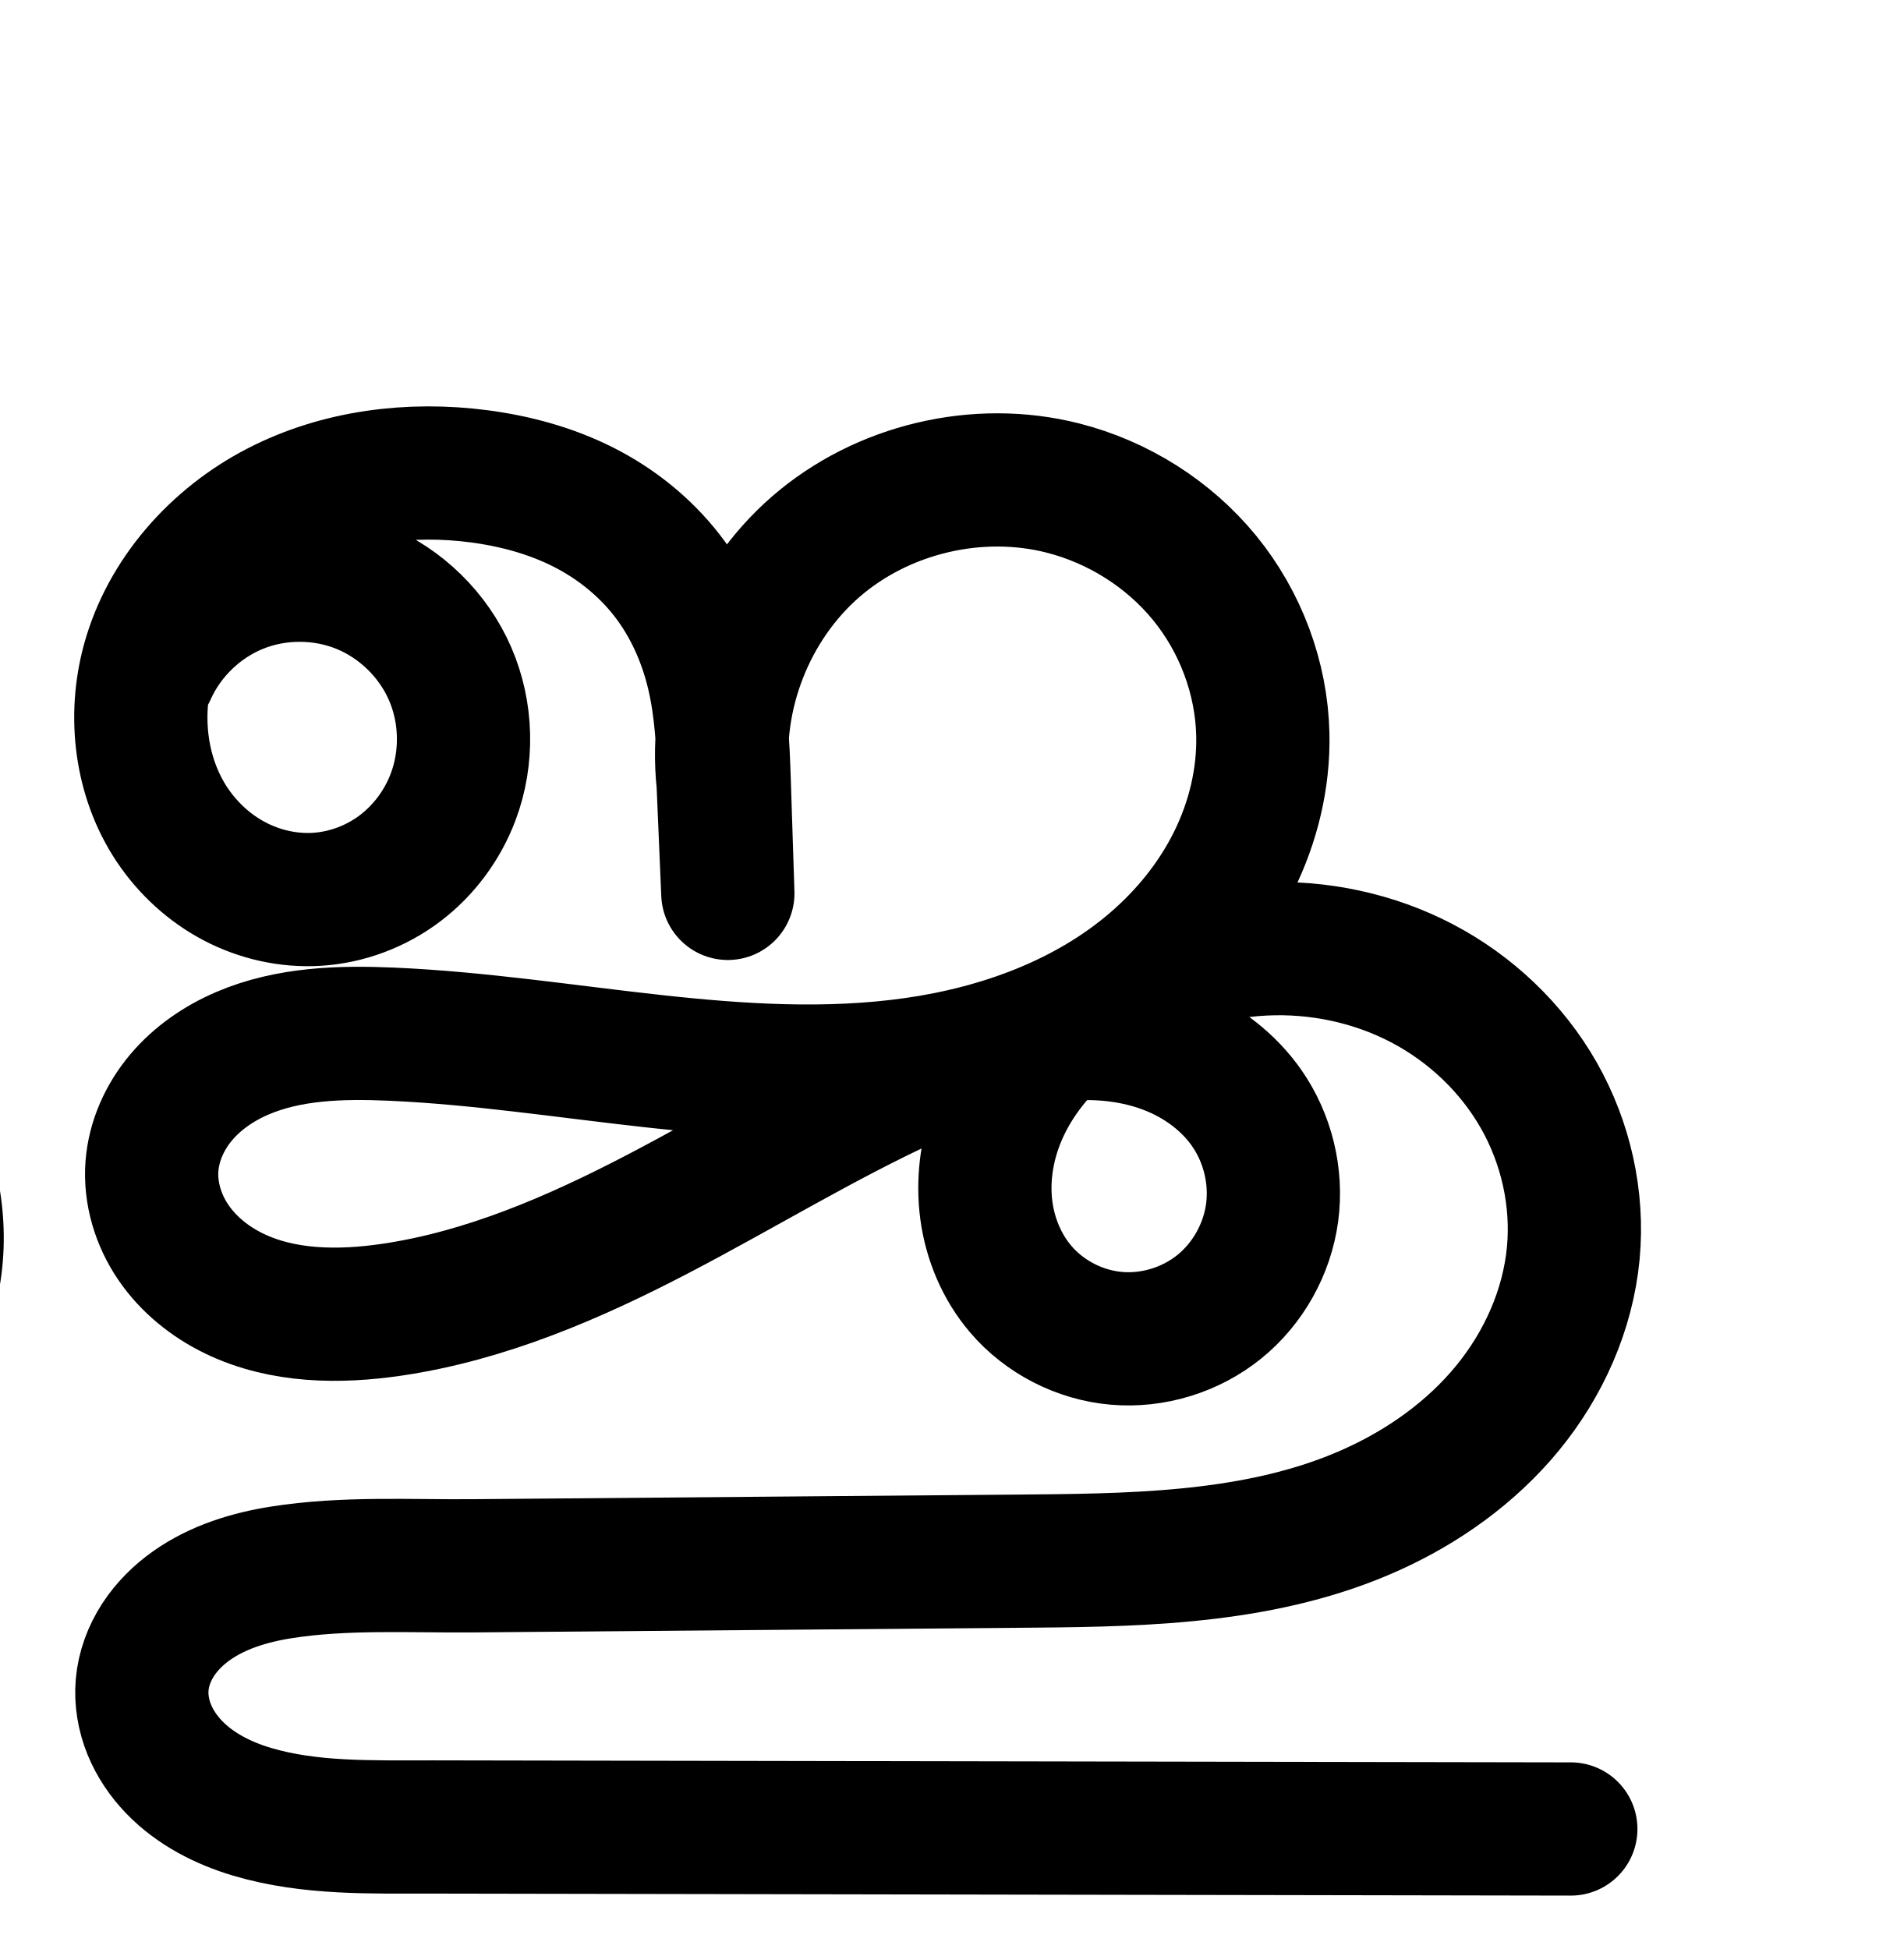
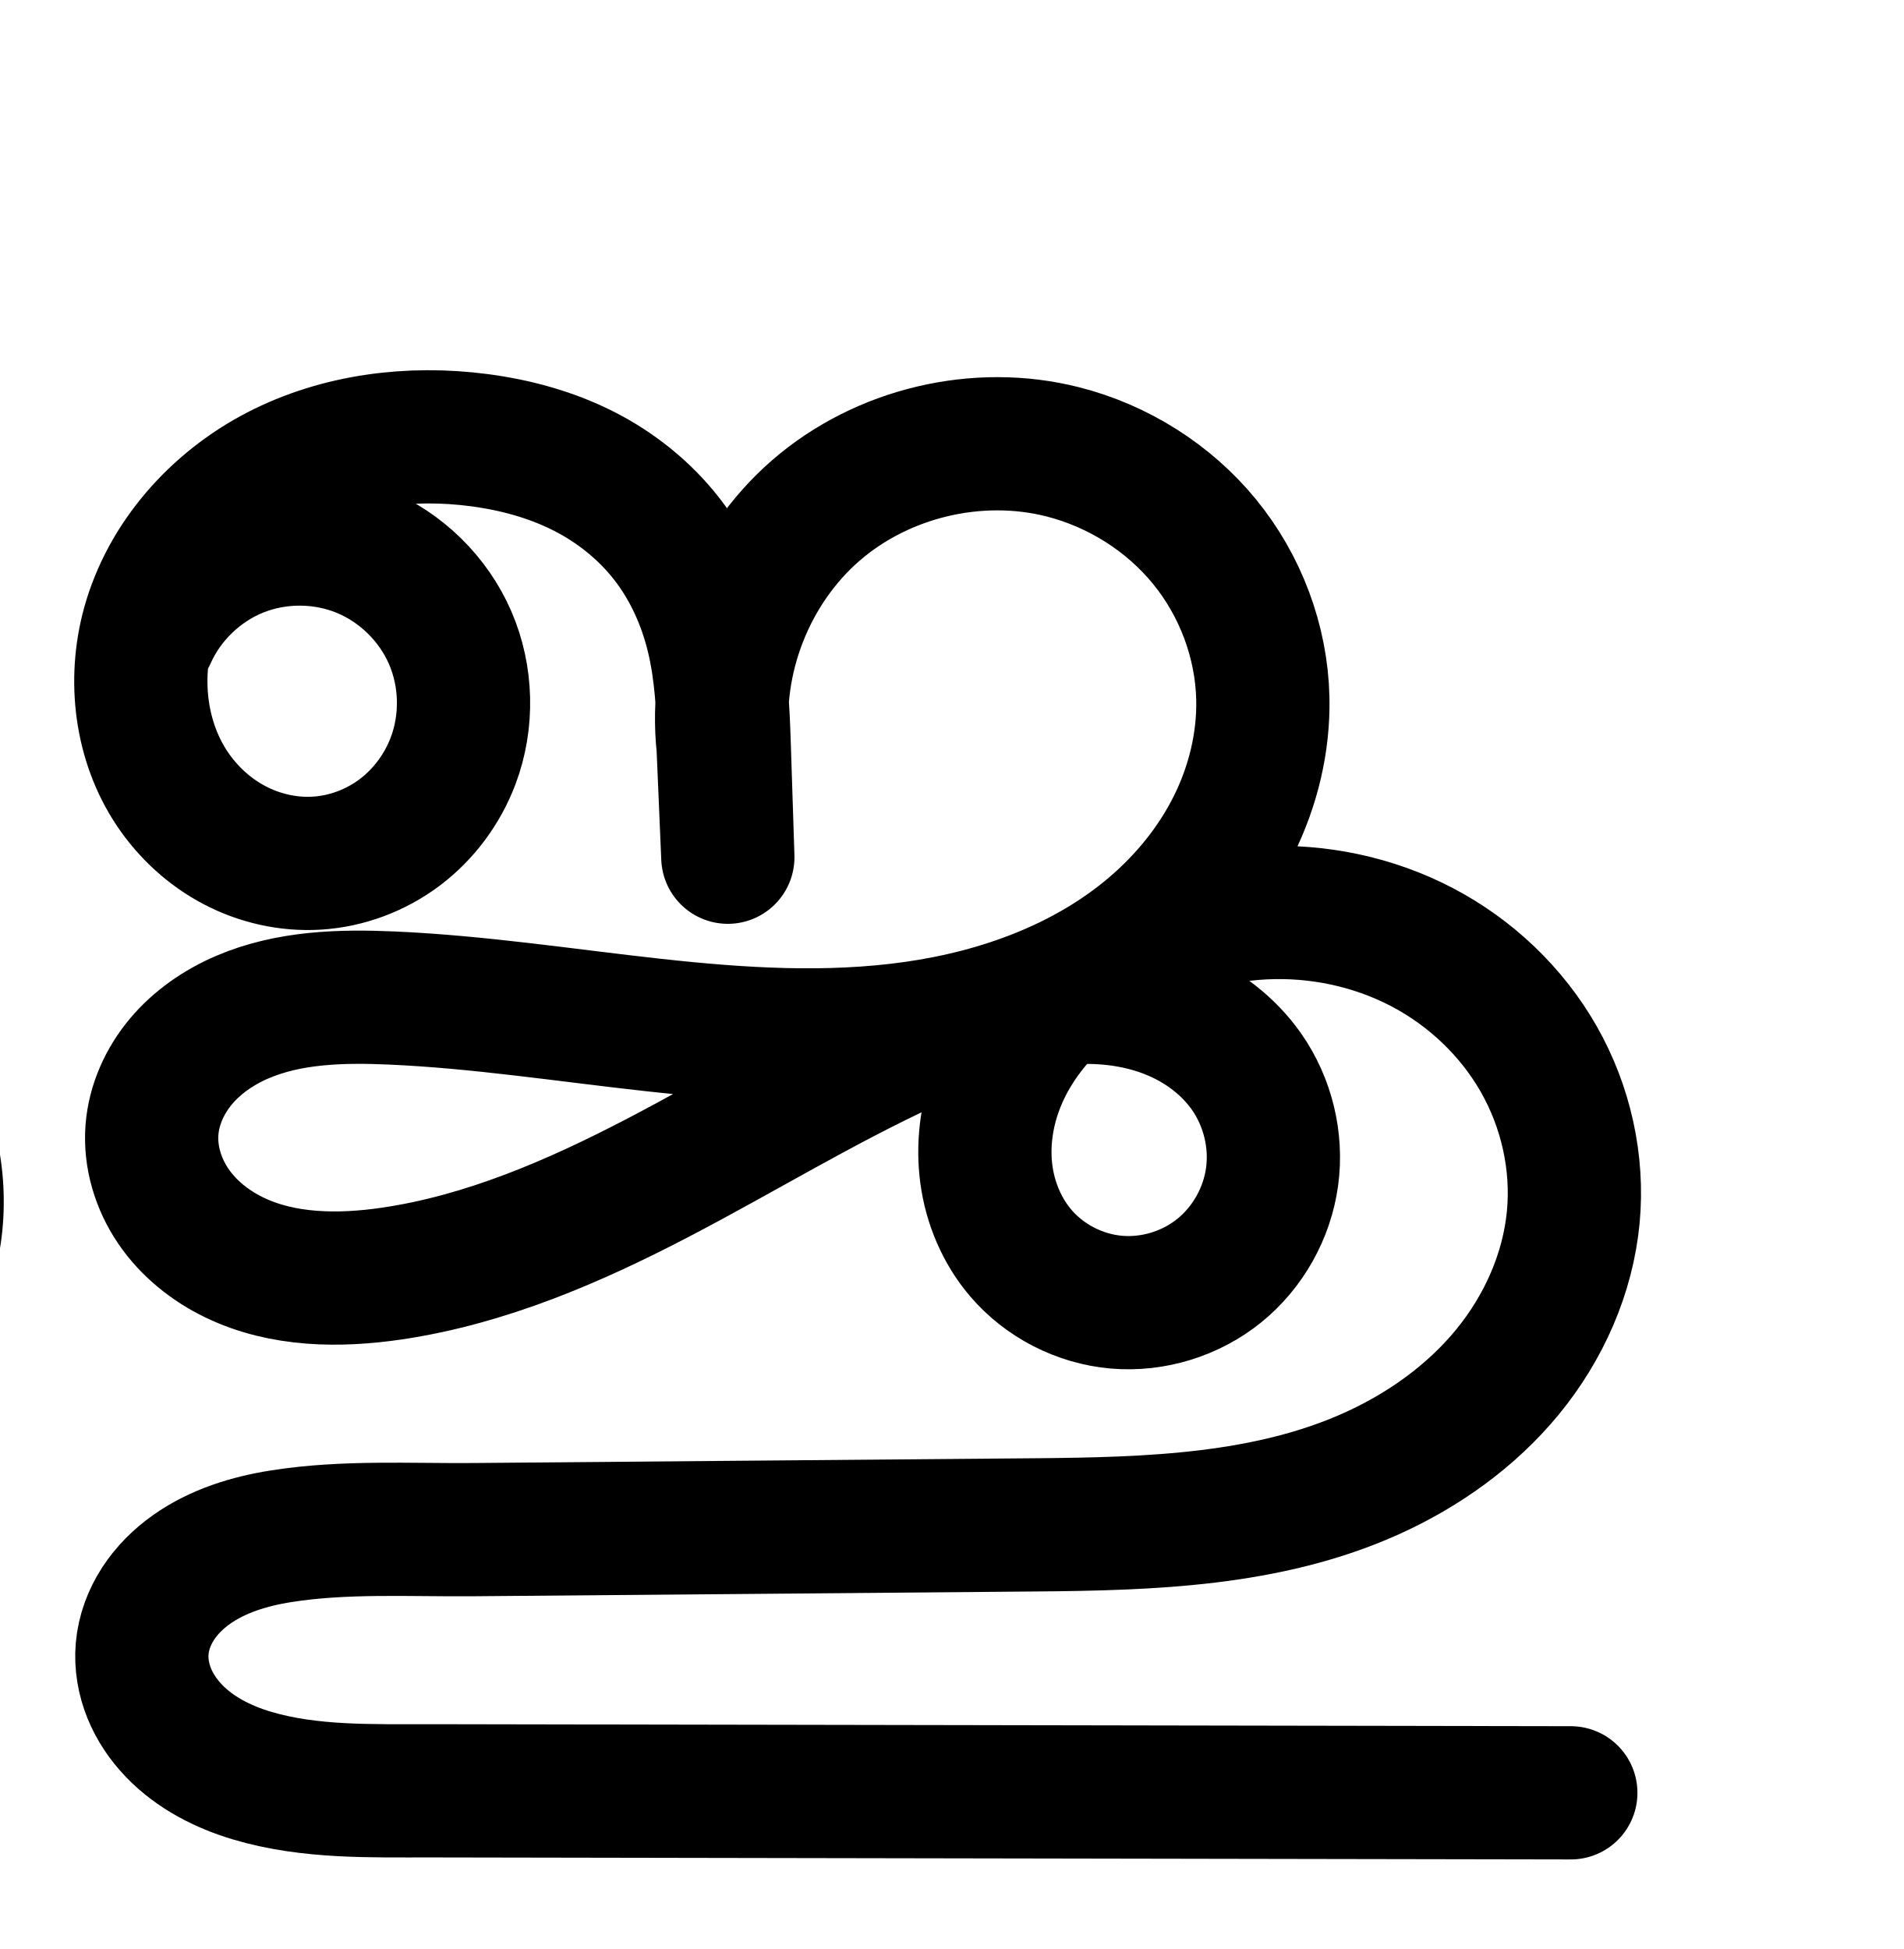
<svg xmlns="http://www.w3.org/2000/svg" width="2000" height="2048" id="svg2992" version="1.1">
  <defs id="defs5498">
    </defs>
  <g id="layer1" transform="translate(0,1048)">
-     <g id="layer1-3" transform="translate(483.4018,-1318.282)">
+     <g id="layer1-3" transform="translate(483.4018,-1356.282)">
      <path style="fill:none;fill-rule:evenodd;stroke:#000000;stroke-width:140;stroke-linecap:round;stroke-linejoin:round;stroke-miterlimit:4;stroke-dasharray:none;stroke-opacity:1" d="m -325.956,976.662 c 18.04,-40.43 52.281,-73.354 93.388,-89.795 41.106,-16.441 88.608,-16.21 129.553,0.628 40.945,16.839 74.866,50.093 92.513,90.696 17.647,40.603 18.82,88.091 3.197,129.515 -11.147,29.557 -30.641,55.968 -55.832,75.027 -25.191,19.059 -56.021,30.658 -87.553,32.552 -29.729,1.786 -59.84,-5.027 -86.212,-18.864 -26.373,-13.837 -48.981,-34.604 -65.551,-59.351 -33.14,-49.494 -40.903,-113.992 -25.111,-171.424 19.226,-69.917 71.668,-128.487 136.082,-161.787 64.413,-33.301 139.737,-42.511 211.629,-33.046 37.851,4.984 75.236,15.104 109.313,32.317 34.077,17.214 64.608,41.647 88.009,71.813 23.4,30.166 39.357,65.788 48.209,102.925 8.852,37.138 10.598,75.549 11.834,113.707 l 3.805,117.461 -4.929,-115.779 c -10.061,-91.963 27.495,-187.85 97.334,-248.519 69.84,-60.669 170.037,-84.445 259.689,-61.622 57.869,14.732 110.961,48.089 148.753,94.322 37.792,46.234 59.964,105.161 61.258,164.861 0.996,45.948 -10.166,91.9 -30.569,133.082 -20.403,41.182 -49.908,77.626 -84.812,107.525 -69.808,59.798 -159.773,92.55 -250.78,105.458 -182.015,25.817 -365.557,-23.339 -549.218,-31.378 -53.178,-2.327 -108.111,-0.869 -157.009,20.161 -24.449,10.515 -47.016,25.951 -64.155,46.312 -17.139,20.361 -28.647,45.788 -30.636,72.328 -2.107,28.126 6.591,56.615 22.459,79.934 15.867,23.318 38.624,41.57 64.015,53.85 50.782,24.56 110.019,25.177 165.822,16.927 98.357,-14.54 191.134,-54.639 279.295,-100.608 88.161,-45.969 173.109,-98.218 263.456,-139.726 58.748,-26.99 121.21,-49.655 185.86,-49.916 32.325,-0.13 64.874,5.485 94.503,18.409 29.63,12.924 56.252,33.335 74.757,59.84 22.134,31.703 31.953,71.817 26.761,110.131 -5.192,38.315 -25.388,74.43 -55.443,98.754 -30.055,24.324 -69.672,36.554 -108.191,33.199 -38.519,-3.354 -75.491,-22.303 -100.55,-51.748 -19.709,-23.157 -31.963,-52.329 -36.025,-82.466 -4.062,-30.136 -0.072,-61.162 10.223,-89.775 20.59,-57.226 65.586,-103.375 117.685,-134.752 49.24,-29.655 105.708,-47.467 163.118,-50.335 57.409,-2.868 115.643,9.331 166.578,35.971 50.934,26.641 94.359,67.765 122.791,117.721 28.432,49.957 41.628,108.628 36.248,165.857 -5.607,59.65 -31.177,116.728 -69.209,163.022 -38.032,46.294 -88.133,81.967 -142.752,106.59 -109.238,49.247 -232.764,52.907 -352.585,53.926 l -590.656,5.022 c -67.542,0.574 -135.621,-3.595 -202.337,6.947 -33.358,5.271 -66.595,15.395 -94.171,34.891 -13.788,9.748 -26.023,21.827 -35.213,35.993 -9.191,14.166 -15.278,30.459 -16.722,47.283 -1.361,15.859 1.421,31.978 7.388,46.734 5.968,14.757 15.072,28.167 26.108,39.638 22.071,22.942 51.422,37.903 81.935,46.983 61.026,18.16 126.008,15.867 189.679,15.979 l 1195.938,2.108" id="path4140-7-4-0" />
      <path style="color:#000000;font-style:normal;font-variant:normal;font-weight:normal;font-stretch:normal;font-size:medium;line-height:normal;font-family:sans-serif;text-indent:0;text-align:start;text-decoration:none;text-decoration-line:none;text-decoration-style:solid;text-decoration-color:#000000;letter-spacing:normal;word-spacing:normal;text-transform:none;direction:ltr;block-progression:tb;writing-mode:lr-tb;baseline-shift:baseline;text-anchor:start;white-space:normal;clip-rule:nonzero;display:inline;overflow:visible;visibility:visible;opacity:1;isolation:auto;mix-blend-mode:normal;color-interpolation:sRGB;color-interpolation-filters:linearRGB;solid-color:#000000;solid-opacity:1;fill:#000000;fill-opacity:1;fill-rule:evenodd;stroke:none;stroke-width:140;stroke-linecap:round;stroke-linejoin:round;stroke-miterlimit:4;stroke-dasharray:none;stroke-dashoffset:0;stroke-opacity:1;color-rendering:auto;image-rendering:auto;shape-rendering:auto;text-rendering:auto;enable-background:accumulate" d="m 1996.234,700.664 c -78.696,1.306 -156.043,27.596 -219.885,73.66 -72.516,52.323 -128.425,133.943 -135.668,232.846 -9.285,79.899 22.042,155.603 74.697,209.191 52.762,53.697 133.077,86.914 216.709,68.211 175.861,-32.61 248.546,-257.888 130.01,-389.576 -17.833,-22.589 -38.874,-40.595 -61.902,-54.26 6.506,-0.111 12.955,0.04 19.297,0.518 a 70.007,70.007 0 0 0 6.113,0.191 c 97.576,-1.191 198.903,61.898 216.656,153.676 a 70.007,70.007 0 0 0 0.178,0.889 c 4.001,19.339 6.382,39.709 8.021,60.83 -2.058,54.429 4.303,105.682 5.793,149.172 0.168,3.6 0.278,7.131 0.475,10.762 a 70.007,70.007 0 0 0 139.885,-5.107 c -0.328,-17.254 -0.965,-33.736 -1.643,-49.852 -0.533,-26.327 -0.947,-53.736 -2.312,-82.061 0.168,-49.52 5.664,-91.802 28.711,-125.697 a 70.007,70.007 0 0 0 2.988,-4.801 c 61.9,-109.035 242.722,-132.218 330.496,-43.295 a 70.007,70.007 0 0 0 2.887,2.762 c 79.19,71.559 76.825,215.945 2.102,293.162 a 70.007,70.007 0 0 0 -1.863,2.002 c -16.553,18.501 -34.981,34.53 -54.887,48.43 -10.39,5.845 -20.517,12.164 -30.361,18.953 -111.308,61.704 -259.547,67.16 -398.602,50.397 a 70.007,70.007 0 0 0 -3.166,-0.309 c -129.882,-9.699 -279.67,-53.099 -440.775,-18.645 -61.481,12.511 -113.221,49.6 -146.486,101.006 -33.293,51.449 -45.731,124.789 -12.525,189.408 35.892,71.024 103.688,110.176 168.793,124.312 65.219,14.162 130.67,8.264 187.195,-5.613 l -2.482,0.562 c 198.844,-41.216 351.373,-155.913 504.34,-229.106 -4.55,33.966 -2.226,68.621 6.543,101.641 18.413,69.337 70.985,135.55 151.162,157.385 161.652,51.976 323.133,-107.184 276.119,-269.656 -13.508,-54.116 -45.852,-96.974 -85.805,-127.084 75.942,-7.936 154.565,13.128 205.152,67.33 a 70.007,70.007 0 0 0 2.584,2.627 c 75.937,73.229 79.022,212.936 8.652,291.961 a 70.007,70.007 0 0 0 -1.824,2.135 c -89.271,108.733 -250.276,134.833 -407.324,134.543 a 70.007,70.007 0 0 0 -0.973,0 c -262.455,3.165 -525.76,3.112 -789.531,7.861 a 70.007,70.007 0 0 0 -0.715,0.016 c -50.083,1.414 -105.393,12.963 -155.607,43.121 -50.215,30.158 -96.41,88.467 -96.443,161.412 a 70.007,70.007 0 0 0 0.27,6.16 c 6.678,75.976 58.723,132.437 113.203,161.059 54.48,28.621 113.311,38.162 164.93,39 a 70.007,70.007 0 0 0 0.627,0.01 c 431.012,3.131 861.755,1.936 1292.051,3.332 a 70.007,70.007 0 1 0 0.453,-139.998 c -430.688,-1.398 -861.073,-0.208 -1290.978,-3.328 -33.824,-0.567 -75.284,-8.929 -101.971,-22.949 -25.556,-13.426 -35.72,-24.156 -38.44,-46.406 0.719,-17.9 7.534,-25.75 28.379,-38.27 22.061,-13.25 58.673,-22.355 87.359,-23.186 261.874,-4.708 524.703,-4.663 788.102,-7.84 l -0.973,0 c 171.046,0.315 381.756,-24.067 514.441,-184.139 121.264,-136.78 117.446,-353.154 -13.922,-482.648 -69.184,-74.127 -162.252,-112.156 -257.172,-117.201 58.74,-130.65 37.069,-293.361 -75.768,-395.324 l 2.887,2.762 c -147.687,-149.62 -405.572,-126.966 -528.879,37.426 -68.352,-92.833 -185.275,-144.077 -298.861,-143.559 -10.177,-0.675 -20.358,-0.983 -30.516,-0.814 z m -120.557,250.367 c 30.055,-1.104 59.886,8.858 77.369,31.637 a 70.007,70.007 0 0 0 4.195,4.969 c 43.732,47.175 12.098,148.238 -51.379,159.471 a 70.007,70.007 0 0 0 -3.664,0.75 c -31.916,7.425 -61.758,-3.97 -86.959,-29.617 -25.201,-25.647 -39.475,-63.737 -35.439,-95.855 a 70.007,70.007 0 0 0 0.391,-4.045 c 0.082,-1.224 0.245,-2.418 0.353,-3.633 a 70.007,70.007 0 0 0 3.871,-8.262 c 13.609,-34.282 52.62,-53.994 91.262,-55.414 z m 503.858,16.611 0.18,0.891 c -0.033,-0.171 -0.078,-0.335 -0.111,-0.506 -0.027,-0.129 -0.042,-0.255 -0.068,-0.385 z m 482.777,329.596 -1.865,2.002 c 0.202,-0.208 0.385,-0.43 0.586,-0.639 0.42,-0.466 0.86,-0.895 1.279,-1.363 z m -250.397,4.338 c -0.135,0.038 -0.267,0.079 -0.402,0.117 -0.067,0.019 -0.135,0.035 -0.201,0.055 l 0.604,-0.172 z m 92.746,128.494 c 21.082,0.63 42.246,4.426 60.166,11.574 34.126,13.612 54.685,33.23 62.44,65.672 a 70.007,70.007 0 0 0 0.99,3.697 c 15.298,51.392 -48.419,114.969 -99.582,97.805 a 70.007,70.007 0 0 0 -4.551,-1.357 c -28.694,-7.505 -44.995,-27.386 -53.25,-58.471 -8.255,-31.084 -2.259,-69.112 14.492,-92.762 a 70.007,70.007 0 0 0 1.953,-2.91 c 5.209,-8.195 11.035,-15.928 17.342,-23.248 z m -754.227,0.727 c 94.075,-0.167 197.421,21.626 308.719,30.055 1.677,0.2 3.414,0.353 5.098,0.549 -89.848,49.642 -176.252,94.888 -267.986,113.902 a 70.007,70.007 0 0 0 -2.48,0.562 c -39.695,9.745 -87.511,12.709 -124.109,4.762 -36.599,-7.947 -59.04,-21.77 -73.627,-50.772 a 70.007,70.007 0 0 0 -0.334,-0.654 c -8.87,-17.185 -6.723,-30.499 5.524,-49.424 12.246,-18.925 36.943,-35.873 57.025,-39.92 a 70.007,70.007 0 0 0 0.867,-0.182 c 29.364,-6.306 59.816,-8.823 91.305,-8.879 z" id="path4140-7-4-0-1" />
      <path style="fill:none;fill-rule:evenodd;stroke:#000000;stroke-width:70;stroke-linecap:round;stroke-linejoin:round;stroke-miterlimit:4;stroke-dasharray:none;stroke-opacity:1" d="m -2135.328,968.712 c 19.488,-43.643 56.462,-79.179 100.844,-96.921 44.382,-17.742 95.663,-17.487 139.867,0.694 44.203,18.182 80.823,54.083 99.876,97.918 19.054,43.834 20.324,95.101 3.464,139.826 -12.032,31.917 -33.078,60.439 -60.278,81.021 -27.2,20.582 -60.489,33.109 -94.537,35.155 -32.103,1.929 -64.618,-5.43 -93.096,-20.374 -28.477,-14.944 -52.889,-37.372 -70.779,-64.097 -35.781,-53.45 -44.154,-123.099 -27.098,-185.117 20.762,-75.493 77.378,-138.738 146.924,-174.704 69.546,-35.966 150.878,-45.922 228.503,-35.699 40.873,5.383 81.24,16.315 118.035,34.908 36.795,18.593 69.759,44.982 95.023,77.559 25.264,32.577 42.49,71.044 52.047,111.146 9.556,40.103 11.441,81.58 12.775,122.784 l 4.108,126.848 -5.322,-125.031 c -10.885,-99.303 29.654,-202.855 105.064,-268.375 75.41,-65.52 183.609,-91.199 280.419,-66.551 62.489,15.91 119.818,51.934 160.623,101.864 40.805,49.929 64.74,113.565 66.128,178.032 1.069,49.61 -10.988,99.222 -33.021,143.683 -22.033,44.462 -53.891,83.808 -91.577,116.088 -75.372,64.561 -172.504,99.924 -270.762,113.866 -196.517,27.886 -394.69,-25.16 -592.986,-33.802 -57.417,-2.502 -116.727,-0.917 -169.52,21.796 -26.396,11.356 -50.761,28.024 -69.266,50.007 -18.505,21.984 -30.933,49.436 -33.085,78.091 -2.281,30.371 7.105,61.137 24.234,86.321 17.129,25.184 41.698,44.899 69.115,58.164 54.833,26.53 118.803,27.198 179.059,18.27 106.192,-15.735 206.329,-59.124 301.496,-108.799 95.167,-49.675 186.895,-106.087 284.519,-150.741 63.42,-29.009 130.848,-53.28 200.587,-53.504 34.87,-0.112 69.972,5.939 101.957,19.826 31.985,13.887 60.762,35.797 80.884,64.276 24.236,34.303 35.155,77.823 29.71,119.469 -5.446,41.646 -27.261,80.979 -59.881,107.437 -32.62,26.458 -75.72,39.696 -117.543,35.838 -41.823,-3.858 -81.861,-24.834 -108.634,-57.196 -20.801,-25.144 -33.504,-56.623 -37.487,-89.011 -3.984,-32.389 0.593,-65.614 11.752,-96.279 22.319,-61.331 70.034,-110.954 124.942,-146.235 53.931,-34.654 115.978,-57.067 179.836,-62.692 63.858,-5.625 129.424,5.785 186.683,34.611 57.259,28.826 105.87,75.236 135.427,132.121 29.556,56.885 39.55,124.087 25.747,186.689 -13.108,59.453 -47.026,113.314 -91.523,154.863 -44.498,41.55 -99.213,71.243 -156.791,91.024 -115.155,39.563 -239.475,40.47 -361.232,41.506 l -637.738,5.423 c -72.927,0.62 -146.435,-3.878 -218.469,7.511 -36.017,5.695 -71.903,16.63 -101.676,37.683 -14.886,10.527 -28.096,23.57 -38.019,38.866 -9.923,15.296 -16.495,32.888 -18.055,51.053 -1.471,17.124 1.532,34.528 7.975,50.463 6.442,15.934 16.271,30.415 28.186,42.803 23.829,24.775 55.518,40.933 88.464,50.741 65.892,19.616 136.056,17.142 204.806,17.263 l 1291.268,2.277" id="path4140-7-4-0-6" />
-       <path style="color:#000000;font-style:normal;font-variant:normal;font-weight:normal;font-stretch:normal;font-size:medium;line-height:normal;font-family:sans-serif;text-indent:0;text-align:start;text-decoration:none;text-decoration-line:none;text-decoration-style:solid;text-decoration-color:#000000;letter-spacing:normal;word-spacing:normal;text-transform:none;direction:ltr;block-progression:tb;writing-mode:lr-tb;baseline-shift:baseline;text-anchor:start;white-space:normal;clip-rule:nonzero;display:inline;overflow:visible;visibility:visible;opacity:1;isolation:auto;mix-blend-mode:normal;color-interpolation:sRGB;color-interpolation-filters:linearRGB;solid-color:#000000;solid-opacity:1;fill:#000000;fill-opacity:1;fill-rule:evenodd;stroke:none;stroke-width:70;stroke-linecap:round;stroke-linejoin:round;stroke-miterlimit:4;stroke-dasharray:none;stroke-dashoffset:0;stroke-opacity:1;color-rendering:auto;image-rendering:auto;shape-rendering:auto;text-rendering:auto;enable-background:accumulate" d="M -576.139 2160.631 C -639.911 2160.793 -704.077 2174.153 -761.898 2204.055 C -839.431 2244.151 -902.742 2314.207 -926.492 2400.566 C -946.102 2471.869 -936.927 2551.401 -894.732 2614.434 C -873.69 2645.867 -845.08 2672.237 -811.131 2690.053 C -777.133 2707.894 -738.508 2716.706 -699.674 2714.373 C -658.451 2711.896 -618.823 2696.942 -586.115 2672.191 C -553.437 2647.463 -528.563 2613.689 -514.207 2575.606 C -494.029 2522.078 -495.52 2461.945 -518.324 2409.482 C -541.128 2357.019 -584.08 2314.909 -636.984 2293.148 C -673.194 2278.254 -712.798 2273.427 -751.219 2278.664 C -744.244 2274.197 -737.084 2270.028 -729.744 2266.232 C -667.747 2234.171 -593.458 2224.719 -521.887 2234.144 C -484.139 2239.115 -447.595 2249.153 -415.068 2265.59 C -382.661 2281.965 -353.756 2305.2 -331.918 2333.359 C -310.109 2361.482 -294.788 2395.384 -286.26 2431.17 C -281.176 2452.505 -278.548 2475.106 -276.869 2498.453 C -277.692 2515.338 -277.357 2532.306 -275.617 2549.234 L -270.299 2674.178 A 35.004 35.004 0 0 0 -200.348 2671.557 L -204.457 2544.709 C -204.949 2529.517 -205.665 2513.929 -206.686 2498.195 C -201.821 2425.328 -167.472 2353.35 -112.633 2305.703 C -46.317 2248.085 51.061 2224.973 136.195 2246.648 C 191.402 2260.704 242.493 2292.865 278.354 2336.744 C 314.181 2380.583 335.377 2437.075 336.59 2493.381 C 337.525 2536.822 326.89 2581.037 307.201 2620.769 C 287.481 2660.565 258.633 2696.337 224.217 2725.816 C 155.332 2784.82 64.589 2818.374 -28.695 2831.611 C -215.858 2858.17 -411.733 2806.366 -615.24 2797.496 C -674.347 2794.92 -739.124 2795.868 -800.115 2822.107 C -830.75 2835.287 -859.687 2854.832 -882.326 2881.727 C -905.105 2908.786 -920.756 2942.71 -923.537 2979.734 C -926.487 3019.017 -914.581 3057.133 -893.342 3088.361 C -872.237 3119.391 -842.805 3142.732 -810.529 3158.348 C -746.297 3189.425 -675.157 3189.226 -611.098 3179.734 C -498.833 3163.1 -395.219 3117.807 -298.535 3067.34 C -201.911 3016.904 -110.679 2960.866 -15.654 2917.4 C 7.458 2906.829 30.746 2897.133 54.082 2889.133 C 48.057 2900.435 42.707 2912.187 38.242 2924.457 C 25.356 2959.867 19.907 2998.488 24.641 3036.979 C 29.389 3075.588 44.413 3113.221 69.898 3144.027 C 102.861 3183.871 150.942 3209.029 202.285 3213.766 C 253.591 3218.499 305.194 3202.62 345.092 3170.258 C 384.962 3137.919 410.993 3090.931 417.629 3040.178 C 424.261 2989.459 411.229 2937.624 381.801 2895.973 C 357.486 2861.56 323.557 2835.978 286.27 2819.789 C 271.349 2813.311 255.985 2808.418 240.426 2804.811 C 283.505 2781.603 330.89 2766.601 378.98 2762.365 C 436.632 2757.287 495.866 2767.704 546.854 2793.373 C 597.742 2818.992 641.053 2860.505 666.961 2910.369 C 692.806 2960.111 701.492 3019.395 689.588 3073.385 C 678.256 3124.781 648.31 3172.896 608.355 3210.203 C 568.239 3247.662 517.923 3275.209 464.08 3293.707 C 356.091 3330.808 235.707 3332.279 113.922 3333.314 L -523.816 3338.738 C -595.104 3339.345 -670.386 3334.493 -747.453 3346.678 C -786.755 3352.892 -827.938 3364.946 -863.871 3390.356 C -881.916 3403.116 -898.348 3419.178 -911.045 3438.75 C -923.795 3458.405 -932.495 3481.26 -934.607 3505.856 C -936.599 3529.041 -932.556 3551.791 -924.211 3572.432 C -915.894 3593.003 -903.498 3611.101 -888.803 3626.379 C -859.497 3656.848 -822.236 3675.346 -785.098 3686.402 C -711.922 3708.186 -638.235 3704.999 -570.367 3705.119 L 720.9 3707.396 A 35.004 35.004 0 1 0 721.023 3637.396 L -570.244 3635.119 C -639.875 3634.996 -706.517 3636.76 -765.125 3619.312 C -793.878 3610.753 -819.999 3596.934 -838.352 3577.854 C -847.486 3568.357 -854.747 3557.491 -859.314 3546.193 C -863.854 3534.966 -865.815 3522.909 -864.865 3511.846 C -863.857 3500.11 -859.413 3487.782 -852.318 3476.846 C -845.17 3465.826 -835.183 3455.801 -823.455 3447.508 C -799.842 3430.81 -769.254 3420.994 -736.521 3415.818 C -669.519 3405.225 -597.787 3409.37 -523.221 3408.736 L 114.518 3403.312 C 236.246 3402.277 364.504 3401.932 486.824 3359.908 C 548.136 3338.844 607.25 3307.006 656.129 3261.365 C 705.17 3215.573 743.061 3155.966 757.945 3088.457 C 773.647 3017.243 762.344 2942.124 729.076 2878.096 C 695.872 2814.189 641.96 2762.882 578.33 2730.85 C 514.799 2698.867 442.903 2686.463 372.838 2692.635 C 363.09 2693.493 353.413 2694.787 343.787 2696.34 C 353.416 2682.135 362.246 2667.342 369.922 2651.852 C 394.298 2602.66 407.776 2547.652 406.574 2491.873 C 405.01 2419.244 378.337 2348.467 332.555 2292.447 C 286.805 2236.468 223.238 2196.578 153.467 2178.814 C 44.982 2151.194 -74.038 2179.439 -158.543 2252.861 C -191.626 2281.606 -218.486 2316.608 -238.322 2355.176 C -248.415 2332.347 -261.058 2310.508 -276.604 2290.463 C -305.293 2253.468 -342.315 2223.923 -383.498 2203.113 C -424.561 2182.364 -468.751 2170.538 -512.748 2164.744 C -533.668 2161.989 -554.881 2160.577 -576.139 2160.631 z M -720.34 2346.783 C -700.843 2346.88 -681.364 2350.583 -663.613 2357.885 C -628.111 2372.488 -597.825 2402.181 -582.521 2437.387 C -567.218 2472.593 -566.168 2514.993 -579.709 2550.914 C -589.416 2576.665 -606.635 2599.935 -628.355 2616.371 C -650.046 2632.785 -676.998 2642.883 -703.871 2644.498 C -729.242 2646.022 -755.647 2640.117 -778.604 2628.07 C -801.61 2615.997 -821.824 2597.511 -836.562 2575.494 C -861.33 2538.496 -870.531 2490.2 -864.125 2444.342 A 35.004 35.004 0 0 0 -859.051 2436.014 C -843.399 2400.961 -812.819 2371.572 -777.174 2357.322 C -759.351 2350.198 -739.837 2346.686 -720.34 2346.783 z M -649.389 2866.635 C -639.121 2866.682 -628.736 2866.974 -618.287 2867.43 C -468.111 2873.975 -313.451 2908.108 -155.275 2909.283 C -214.776 2941.308 -272.566 2974.822 -330.928 3005.285 C -424.577 3054.168 -521.238 3095.655 -621.357 3110.49 C -677.81 3118.855 -734.61 3117.318 -780.043 3095.336 C -802.6 3084.422 -822.308 3068.332 -835.461 3048.994 C -848.479 3029.854 -855.344 3006.439 -853.732 2984.979 C -852.209 2964.693 -843.006 2943.712 -828.773 2926.805 C -814.402 2909.732 -794.609 2895.943 -772.451 2886.41 C -739.005 2872.021 -700.359 2867.172 -659.615 2866.672 C -656.22 2866.63 -652.811 2866.619 -649.389 2866.635 z M 170.486 2867.068 C 201.231 2866.969 231.581 2872.358 258.393 2883.998 C 285.076 2895.583 308.702 2913.823 324.631 2936.367 C 343.675 2963.322 352.48 2998.527 348.221 3031.102 C 343.966 3063.641 326.365 3095.315 300.996 3115.893 C 275.655 3136.447 241.058 3147.044 208.717 3144.061 A 35.004 35.004 0 0 0 208.715 3144.061 C 176.411 3141.08 144.417 3124.288 123.834 3099.408 C 107.717 3079.927 97.336 3054.602 94.117 3028.434 C 90.884 3002.147 94.589 2974.317 104.021 2948.396 C 114.808 2918.756 133.26 2891.632 156.275 2867.721 C 161.015 2867.457 165.759 2867.084 170.486 2867.068 z " transform="translate(-483.4018,270.2819)" id="path4140-7-4-0-6-5" />
+       <path style="color:#000000;font-style:normal;font-variant:normal;font-weight:normal;font-stretch:normal;font-size:medium;line-height:normal;font-family:sans-serif;text-indent:0;text-align:start;text-decoration:none;text-decoration-line:none;text-decoration-style:solid;text-decoration-color:#000000;letter-spacing:normal;word-spacing:normal;text-transform:none;direction:ltr;block-progression:tb;writing-mode:lr-tb;baseline-shift:baseline;text-anchor:start;white-space:normal;clip-rule:nonzero;display:inline;overflow:visible;visibility:visible;opacity:1;isolation:auto;mix-blend-mode:normal;color-interpolation:sRGB;color-interpolation-filters:linearRGB;solid-color:#000000;solid-opacity:1;fill:#000000;fill-opacity:1;fill-rule:evenodd;stroke:none;stroke-width:70;stroke-linecap:round;stroke-linejoin:round;stroke-miterlimit:4;stroke-dasharray:none;stroke-dashoffset:0;stroke-opacity:1;color-rendering:auto;image-rendering:auto;shape-rendering:auto;text-rendering:auto;enable-background:accumulate" d="m -576.139,2160.631 c -63.772,0.162 -127.939,13.522 -185.76,43.424 -77.533,40.096 -140.843,110.152 -164.594,196.512 -19.609,71.302 -10.435,150.835 31.76,213.867 21.042,31.433 49.653,57.804 83.602,75.619 33.998,17.841 72.623,26.654 111.457,24.32 41.223,-2.477 80.85,-17.431 113.559,-42.182 32.678,-24.728 57.552,-58.503 71.908,-96.586 20.178,-53.528 18.687,-113.66 -4.117,-166.123 -22.804,-52.463 -65.756,-94.573 -118.66,-116.334 -36.21,-14.894 -75.813,-19.721 -114.234,-14.484 6.974,-4.468 14.134,-8.636 21.475,-12.432 61.997,-32.062 136.286,-41.513 207.857,-32.088 37.748,4.971 74.291,15.009 106.818,31.445 32.407,16.376 61.312,39.61 83.15,67.77 21.809,28.122 37.13,62.025 45.658,97.811 5.084,21.335 7.711,43.936 9.391,67.283 -0.823,16.885 -0.488,33.853 1.252,50.781 l 5.318,124.943 a 35.004,35.004 0 0 0 69.951,-2.621 l -4.109,-126.848 c -0.492,-15.192 -1.208,-30.78 -2.229,-46.514 4.865,-72.868 39.214,-144.845 94.053,-192.492 66.315,-57.618 163.694,-80.73 248.828,-59.055 55.207,14.056 106.298,46.217 142.158,90.096 35.828,43.839 57.024,100.331 58.236,156.637 0.936,43.441 -9.7,87.657 -29.389,127.389 -19.72,39.795 -48.569,75.568 -82.984,105.047 -68.885,59.004 -159.627,92.558 -252.912,105.795 -187.163,26.558 -383.037,-25.246 -586.545,-34.115 -59.107,-2.576 -123.884,-1.628 -184.875,24.611 -30.634,13.18 -59.571,32.724 -82.211,59.619 -22.778,27.06 -38.43,60.983 -41.211,98.008 -2.95,39.282 8.956,77.399 30.195,108.627 21.105,31.03 50.537,54.37 82.812,69.986 64.232,31.078 135.372,30.878 199.432,21.387 112.264,-16.634 215.879,-61.928 312.562,-112.395 96.624,-50.436 187.856,-106.474 282.881,-149.939 23.112,-10.572 46.4,-20.268 69.736,-28.268 -6.025,11.302 -11.375,23.055 -15.84,35.324 -12.886,35.41 -18.336,74.031 -13.602,112.522 4.749,38.609 19.772,76.243 45.258,107.049 32.962,39.844 81.044,65.002 132.387,69.738 51.306,4.733 102.908,-11.146 142.807,-43.508 39.87,-32.339 65.901,-79.327 72.537,-130.08 6.632,-50.718 -6.4,-102.554 -35.828,-144.205 -24.314,-34.413 -58.244,-59.995 -95.531,-76.184 -14.92,-6.478 -30.284,-11.371 -45.844,-14.979 43.079,-23.207 90.464,-38.209 138.555,-42.445 57.651,-5.078 116.886,5.339 167.873,31.008 50.889,25.619 94.199,67.132 120.107,116.996 25.845,49.742 34.531,109.026 22.627,163.016 -11.332,51.396 -41.278,99.511 -81.232,136.818 -40.117,37.459 -90.433,65.006 -144.275,83.504 -107.989,37.101 -228.373,38.572 -350.158,39.608 l -637.738,5.424 c -71.288,0.606 -146.57,-4.246 -223.637,7.939 -39.302,6.214 -80.485,18.268 -116.418,43.678 -18.045,12.761 -34.477,28.822 -47.174,48.395 -12.751,19.655 -21.45,42.51 -23.562,67.106 -1.991,23.185 2.051,45.935 10.396,66.576 8.317,20.571 20.713,38.669 35.408,53.947 29.305,30.469 66.566,48.967 103.705,60.023 73.175,21.784 146.863,18.597 214.73,18.717 l 1291.268,2.277 a 35.004,35.004 0 1 0 0.123,-70 l -1291.268,-2.277 c -69.631,-0.123 -136.273,1.641 -194.881,-15.807 -28.753,-8.56 -54.874,-22.378 -73.227,-41.459 -9.134,-9.497 -16.395,-20.363 -20.963,-31.66 -4.539,-11.227 -6.501,-23.284 -5.551,-34.348 1.008,-11.735 5.452,-24.064 12.547,-35 7.148,-11.019 17.135,-21.045 28.863,-29.338 23.613,-16.698 54.201,-26.514 86.934,-31.689 67.002,-10.594 138.735,-6.448 213.301,-7.082 l 637.738,-5.424 c 121.728,-1.035 249.987,-1.38 372.307,-43.404 61.312,-21.064 120.426,-52.902 169.305,-98.543 49.041,-45.792 86.932,-105.399 101.816,-172.908 15.701,-71.214 4.399,-146.333 -28.869,-210.361 -33.205,-63.907 -87.117,-115.213 -150.746,-147.246 -63.531,-31.983 -135.427,-44.387 -205.492,-38.215 -9.748,0.859 -19.425,2.152 -29.051,3.705 9.629,-14.205 18.459,-28.998 26.135,-44.488 24.376,-49.191 37.854,-104.2 36.652,-159.979 -1.564,-72.629 -28.238,-143.406 -74.02,-199.426 -45.75,-55.98 -109.317,-95.869 -179.088,-113.633 -108.485,-27.62 -227.505,0.625 -312.01,74.047 -33.083,28.744 -59.943,63.747 -79.779,102.314 -10.092,-22.829 -22.736,-44.667 -38.281,-64.713 -28.69,-36.995 -65.712,-66.54 -106.895,-87.35 -41.062,-20.749 -85.253,-32.575 -129.25,-38.369 -20.92,-2.755 -42.133,-4.167 -63.391,-4.113 z m -144.201,186.152 c 19.497,0.097 38.975,3.8 56.727,11.102 35.502,14.603 65.789,44.296 81.092,79.502 15.303,35.206 16.353,77.607 2.812,113.527 -9.707,25.751 -26.926,49.021 -48.646,65.457 -21.691,16.414 -48.643,26.512 -75.516,28.127 -25.371,1.524 -51.776,-4.381 -74.732,-16.428 -23.006,-12.073 -43.22,-30.559 -57.959,-52.576 -24.767,-36.998 -33.969,-85.294 -27.562,-131.152 a 35.004,35.004 0 0 0 5.074,-8.328 c 15.652,-35.052 46.232,-64.442 81.877,-78.691 17.823,-7.125 37.337,-10.636 56.834,-10.539 z m 70.951,519.852 c 10.268,0.047 20.653,0.34 31.102,0.795 150.176,6.545 304.836,40.679 463.012,41.853 -59.501,32.025 -117.291,65.538 -175.652,96.002 -93.65,48.883 -190.31,90.37 -290.43,105.205 -56.453,8.365 -113.252,6.828 -158.686,-15.154 -22.557,-10.914 -42.265,-27.004 -55.418,-46.342 -13.018,-19.14 -19.883,-42.555 -18.271,-64.016 1.524,-20.285 10.727,-41.266 24.959,-58.174 14.371,-17.073 34.164,-30.862 56.322,-40.395 33.446,-14.389 72.093,-19.238 112.836,-19.738 3.395,-0.042 6.804,-0.053 10.227,-0.037 z m 819.875,0.434 c 30.745,-0.099 61.094,5.289 87.906,16.93 26.683,11.585 50.31,29.825 66.238,52.369 19.045,26.954 27.849,62.16 23.59,94.734 -4.255,32.54 -21.855,64.214 -47.225,84.791 -25.341,20.554 -59.938,31.151 -92.279,28.168 a 35.004,35.004 0 0 0 -0.002,0 c -32.304,-2.98 -64.298,-19.772 -84.881,-44.652 -16.117,-19.481 -26.498,-44.806 -29.717,-70.975 -3.233,-26.287 0.471,-54.117 9.904,-80.037 10.787,-29.641 29.238,-56.765 52.254,-80.676 4.739,-0.264 9.484,-0.637 14.211,-0.652 z" transform="translate(-483.4018,270.2819)" id="path4140-7-4-0-6-5" />
+       <path style="color:#000000;font-style:normal;font-variant:normal;font-weight:normal;font-stretch:normal;font-size:medium;line-height:normal;font-family:sans-serif;text-indent:0;text-align:start;text-decoration:none;text-decoration-line:none;text-decoration-style:solid;text-decoration-color:#000000;letter-spacing:normal;word-spacing:normal;text-transform:none;direction:ltr;block-progression:tb;writing-mode:lr-tb;baseline-shift:baseline;text-anchor:start;white-space:normal;clip-rule:nonzero;display:inline;overflow:visible;visibility:visible;opacity:1;isolation:auto;mix-blend-mode:normal;color-interpolation:sRGB;color-interpolation-filters:linearRGB;solid-color:#000000;solid-opacity:1;fill:#000000;fill-opacity:1;fill-rule:evenodd;stroke:none;stroke-width:200;stroke-linecap:round;stroke-linejoin:round;stroke-miterlimit:4;stroke-dasharray:none;stroke-dashoffset:0;stroke-opacity:1;color-rendering:auto;image-rendering:auto;shape-rendering:auto;text-rendering:auto;enable-background:accumulate" d="m 3955.064,644.811 c -67.649,-0.429 -136.907,12.73 -201.4,44.781 -87.341,43.407 -160.077,119.813 -188.938,220.311 -24.268,84.505 -14.242,177.99 37.625,255.15 25.752,38.31 60.584,70.307 102.756,92.227 42.305,21.989 89.957,32.751 138.897,29.668 51.857,-3.267 100.651,-21.784 141.512,-52.678 40.782,-30.834 71.244,-72.151 89.098,-119.272 25.237,-66.608 23.522,-139.512 -4.82,-204.859 -8.231,-18.977 -18.516,-36.704 -30.504,-53.035 14.26,4.22 27.569,9.473 39.574,15.762 23.335,12.224 43.716,29.572 58.062,49.252 13.516,18.541 23.638,42.104 29.123,67.707 -4.603,39.423 -3.057,79.381 4.654,118.527 l -0.977,105.619 a 100.01,100.01 0 0 0 199.978,2.795 l 2.195,-117.461 c 0.607,-32.504 1.198,-68.956 -3.322,-108.441 0.683,-2.833 1.362,-5.668 2.182,-8.447 a 100.01,100.01 0 0 0 0,-0.002 c 8.839,-29.989 26.173,-58.556 48.689,-80.246 22.517,-21.69 51.711,-37.944 82.01,-45.656 30.298,-7.712 63.711,-7.394 93.857,0.891 39.139,10.756 76.445,36.583 100.519,69.598 24.103,33.054 37.441,76.625 36.049,117.781 -2.008,59.357 -35.473,123.776 -86.045,168.943 -51.767,46.234 -122.835,77.339 -199.596,92.908 -154.906,31.419 -332.877,0.209 -527.756,-3.766 -56.638,-1.155 -125.945,-1.017 -197.519,29.553 -36.176,15.451 -71.643,38.613 -100.727,72.443 -29.485,34.297 -50.68,77.666 -55.191,127.828 -4.843,53.85 10.536,103.89 37.994,145.057 l -0,0 c 27.075,40.592 63.888,69.69 103.541,88.947 78.388,38.07 159.26,35.641 226.914,24.285 119.279,-20.02 223.082,-72.052 315.27,-126.426 68.154,-40.199 130.899,-81.922 192.363,-118.023 0.387,4.923 0.826,9.852 1.482,14.801 6.354,47.901 25.289,94.511 58.225,133.701 42.648,50.748 102.522,81.852 168.262,87.908 65.674,6.05 129.861,-13.559 180.963,-54.822 51.051,-41.223 83.502,-99.568 91.924,-164.369 8.414,-64.738 -8.031,-129.076 -46.023,-181.83 -1.252,-1.738 -2.628,-3.325 -3.914,-5.021 21.357,4.071 42.01,11.005 60.656,20.766 34.17,17.886 63.779,46.205 82.217,78.662 18.352,32.305 26.922,71.403 23.535,107.166 -3.54,37.387 -20.567,76.799 -46.971,108.936 -26.69,32.484 -64.071,59.747 -106.582,78.92 -85.163,38.41 -193.936,44.107 -312.289,45.113 l -590.656,5.021 c -62.856,0.534 -136.004,-4.643 -217.094,8.17 -42.742,6.754 -91.114,20.07 -136.293,52.012 -22.814,16.13 -44.256,36.834 -61.375,63.221 -17.273,26.623 -29.443,57.957 -32.465,93.156 -2.848,33.179 2.91,64.573 14.316,92.779 11.326,28.006 27.767,51.746 46.748,71.477 37.721,39.21 82.987,60.855 125.478,73.5 81.833,24.352 156.874,20.025 218.023,20.133 l 1195.939,2.107 a 100.01,100.01 0 1 0 0.351,-200 l -1195.938,-2.107 c -66.193,-0.117 -121.112,0.143 -161.332,-11.826 -18.535,-5.516 -31.971,-13.792 -38.393,-20.467 -3.09,-3.212 -4.857,-6.292 -5.467,-7.799 -0.13,-0.321 -0.129,-0.44 -0.188,-0.678 0.157,-0.388 0.298,-0.791 0.707,-1.422 1.262,-1.945 4.289,-5.401 9.051,-8.768 l 0,0 c 9.974,-7.051 28.075,-13.983 52.049,-17.771 52.343,-8.271 115.353,-5.111 187.58,-5.725 l 590.656,-5.024 c 121.271,-1.031 259.534,-2.68 392.815,-62.791 l 0,0 c 66.711,-30.087 129.511,-74.177 178.885,-134.27 49.659,-60.44 83.796,-135.153 91.551,-217.049 7.457,-78.756 -10.279,-157.092 -48.746,-224.807 -38.38,-67.562 -95.618,-121.606 -163.361,-157.066 -43.57,-22.807 -90.45,-37.298 -138.332,-43.787 14.378,-39.409 23.163,-81.352 24.645,-125.146 2.931,-86.672 -23.081,-172.088 -74.336,-242.377 -51.283,-70.328 -124.93,-121.474 -209.119,-144.611 -64.133,-17.625 -131.738,-18.264 -196.193,-1.857 -64.455,16.407 -123.527,49.293 -171.428,95.436 -3.839,3.699 -7.456,7.594 -11.129,11.439 -28.547,-30.194 -61.811,-54.964 -97.894,-73.867 -48.73,-25.527 -99.986,-39.409 -149.732,-46.129 -21.956,-2.966 -44.325,-4.619 -66.875,-4.762 z m -134.803,301.758 c 9.577,0.043 19.147,1.722 27.193,5.031 16.093,6.618 31.93,22.155 38.853,38.119 6.924,15.964 7.444,38.144 1.279,54.416 -4.521,11.932 -13.101,23.351 -22.691,30.602 -9.512,7.191 -22.302,11.902 -33.469,12.605 -10.648,0.671 -23.41,-1.976 -34.082,-7.523 -10.804,-5.616 -21.454,-15.099 -29.01,-26.34 -10.696,-15.912 -16.34,-39.303 -15.371,-62.5 a 100.01,100.01 0 0 0 0.869,-1.85 c 7.066,-15.901 23.04,-31.297 39.191,-37.771 8.076,-3.237 17.66,-4.832 27.236,-4.789 z m 839.783,519.207 c 15.247,0.789 29.294,3.729 40.805,8.469 14.343,5.906 26.247,15.43 32.82,24.557 7.489,10.398 11.601,26.736 9.984,39.174 -1.608,12.375 -9.742,26.869 -19.24,34.539 -9.448,7.629 -25.145,12.361 -36.967,11.271 -11.757,-1.083 -26.076,-8.592 -33.498,-17.424 -6.14,-7.306 -11.441,-19.024 -13.074,-31.332 -1.675,-12.624 -0.037,-27.993 5.25,-42.721 3.165,-8.817 7.98,-17.738 13.92,-26.533 z m -745.637,37.051 c 61.846,1.261 126.513,6.929 193.361,11.783 -69.684,38.173 -139.012,67.656 -207.377,79.131 -44.21,7.42 -82.792,4.532 -106.436,-6.951 -11.364,-5.519 -20.133,-13.429 -24.529,-20.02 -4.012,-6.015 -5.419,-13.525 -5.182,-16.162 0.234,-2.596 2.609,-9.493 7.656,-15.363 5.449,-6.338 15.084,-13.541 27.621,-18.896 25.854,-11.042 65.602,-14.527 114.885,-13.521 z" id="path4140-7-4-0-7" />
    </g>
  </g>
</svg>
